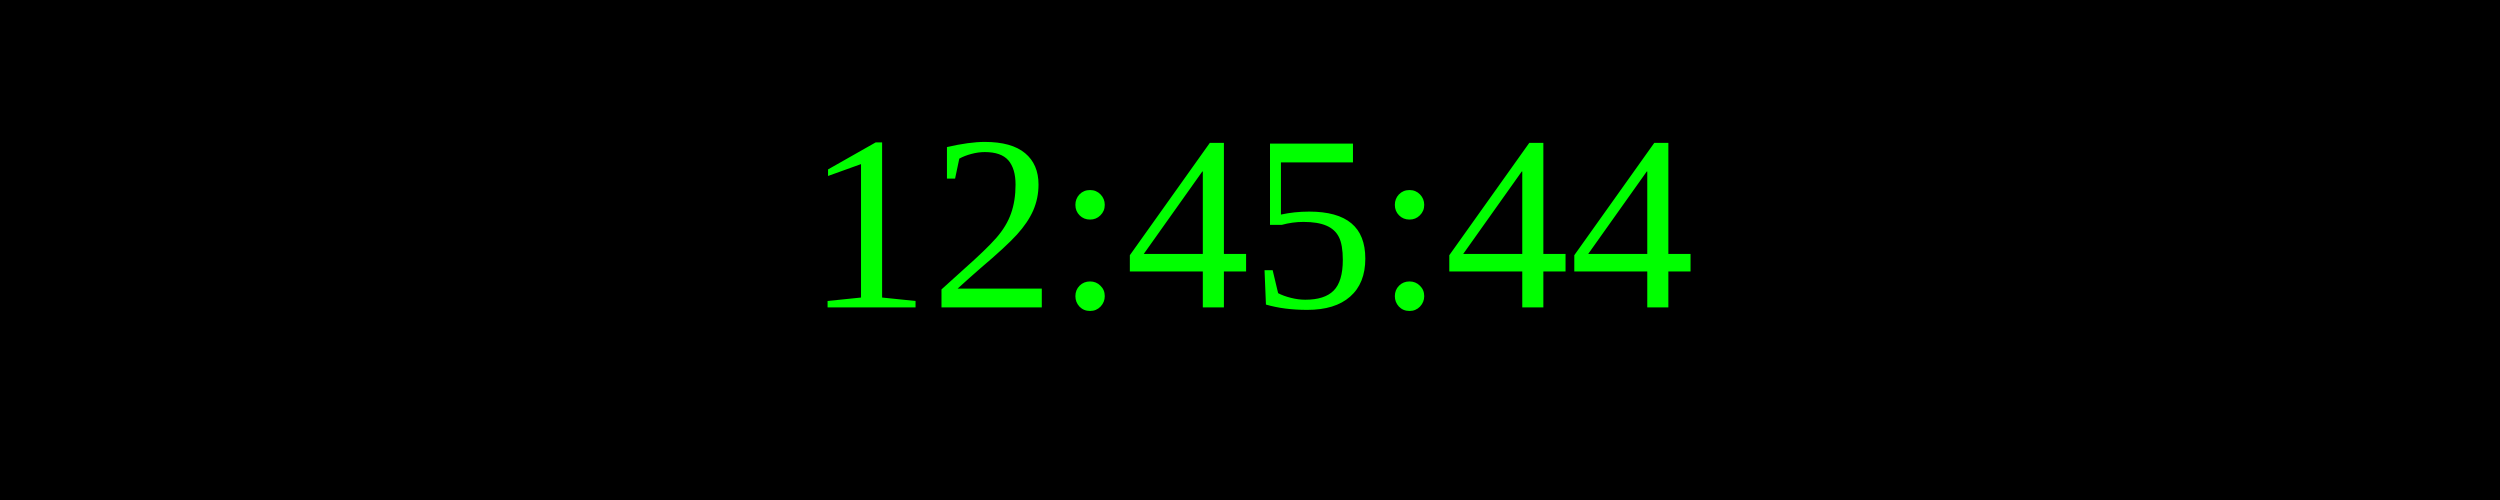
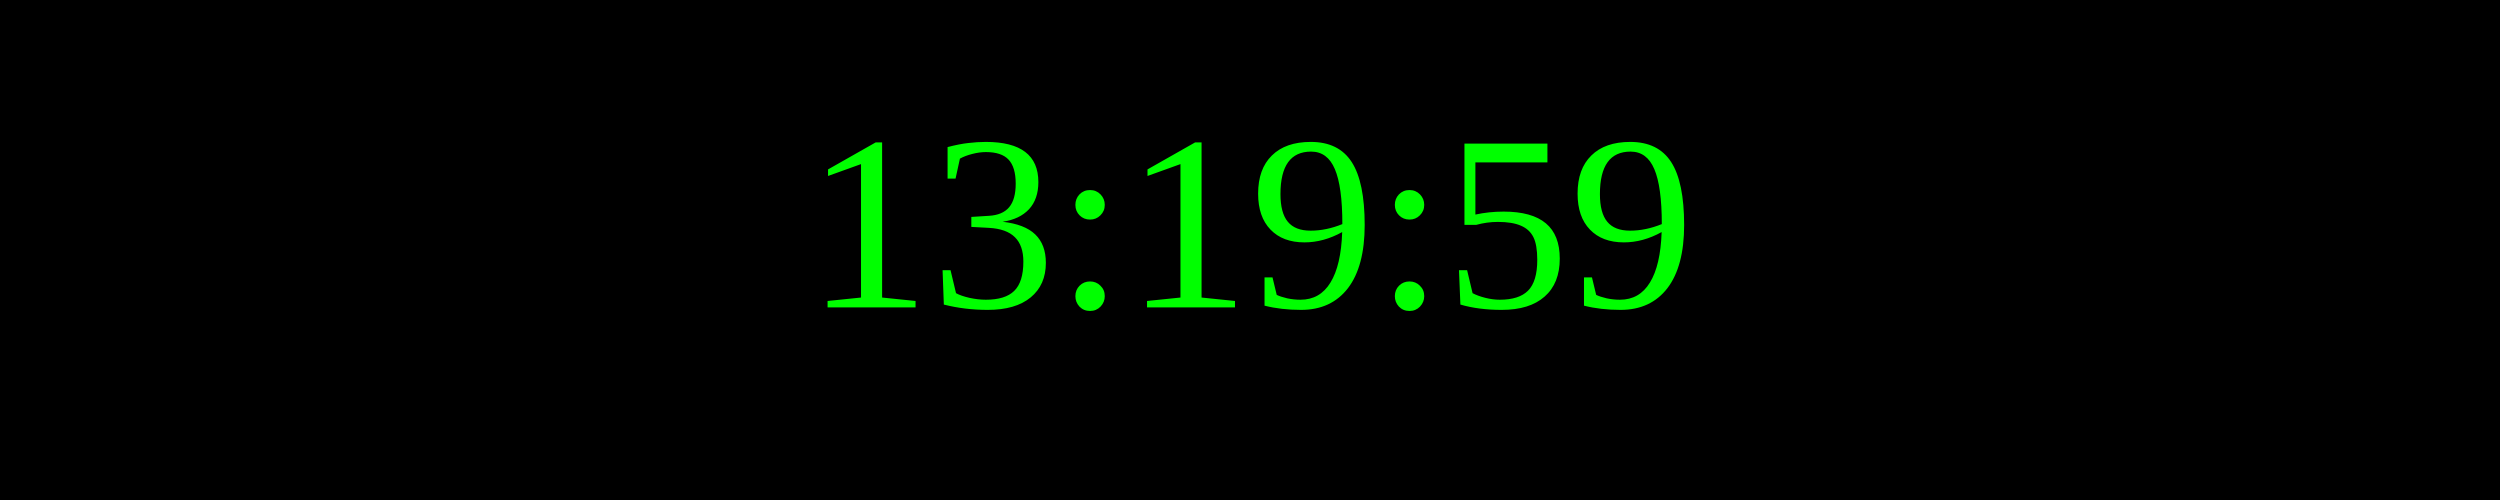
<svg xmlns="http://www.w3.org/2000/svg" width="250" height="50">
  <rect width="100%" height="100%" fill="black" />
  <text x="50%" y="50%" font-size="25" fill="lime" text-anchor="middle" dominant-baseline="middle">
- 12:45:44
+ 13:19:59
</text>
</svg>
